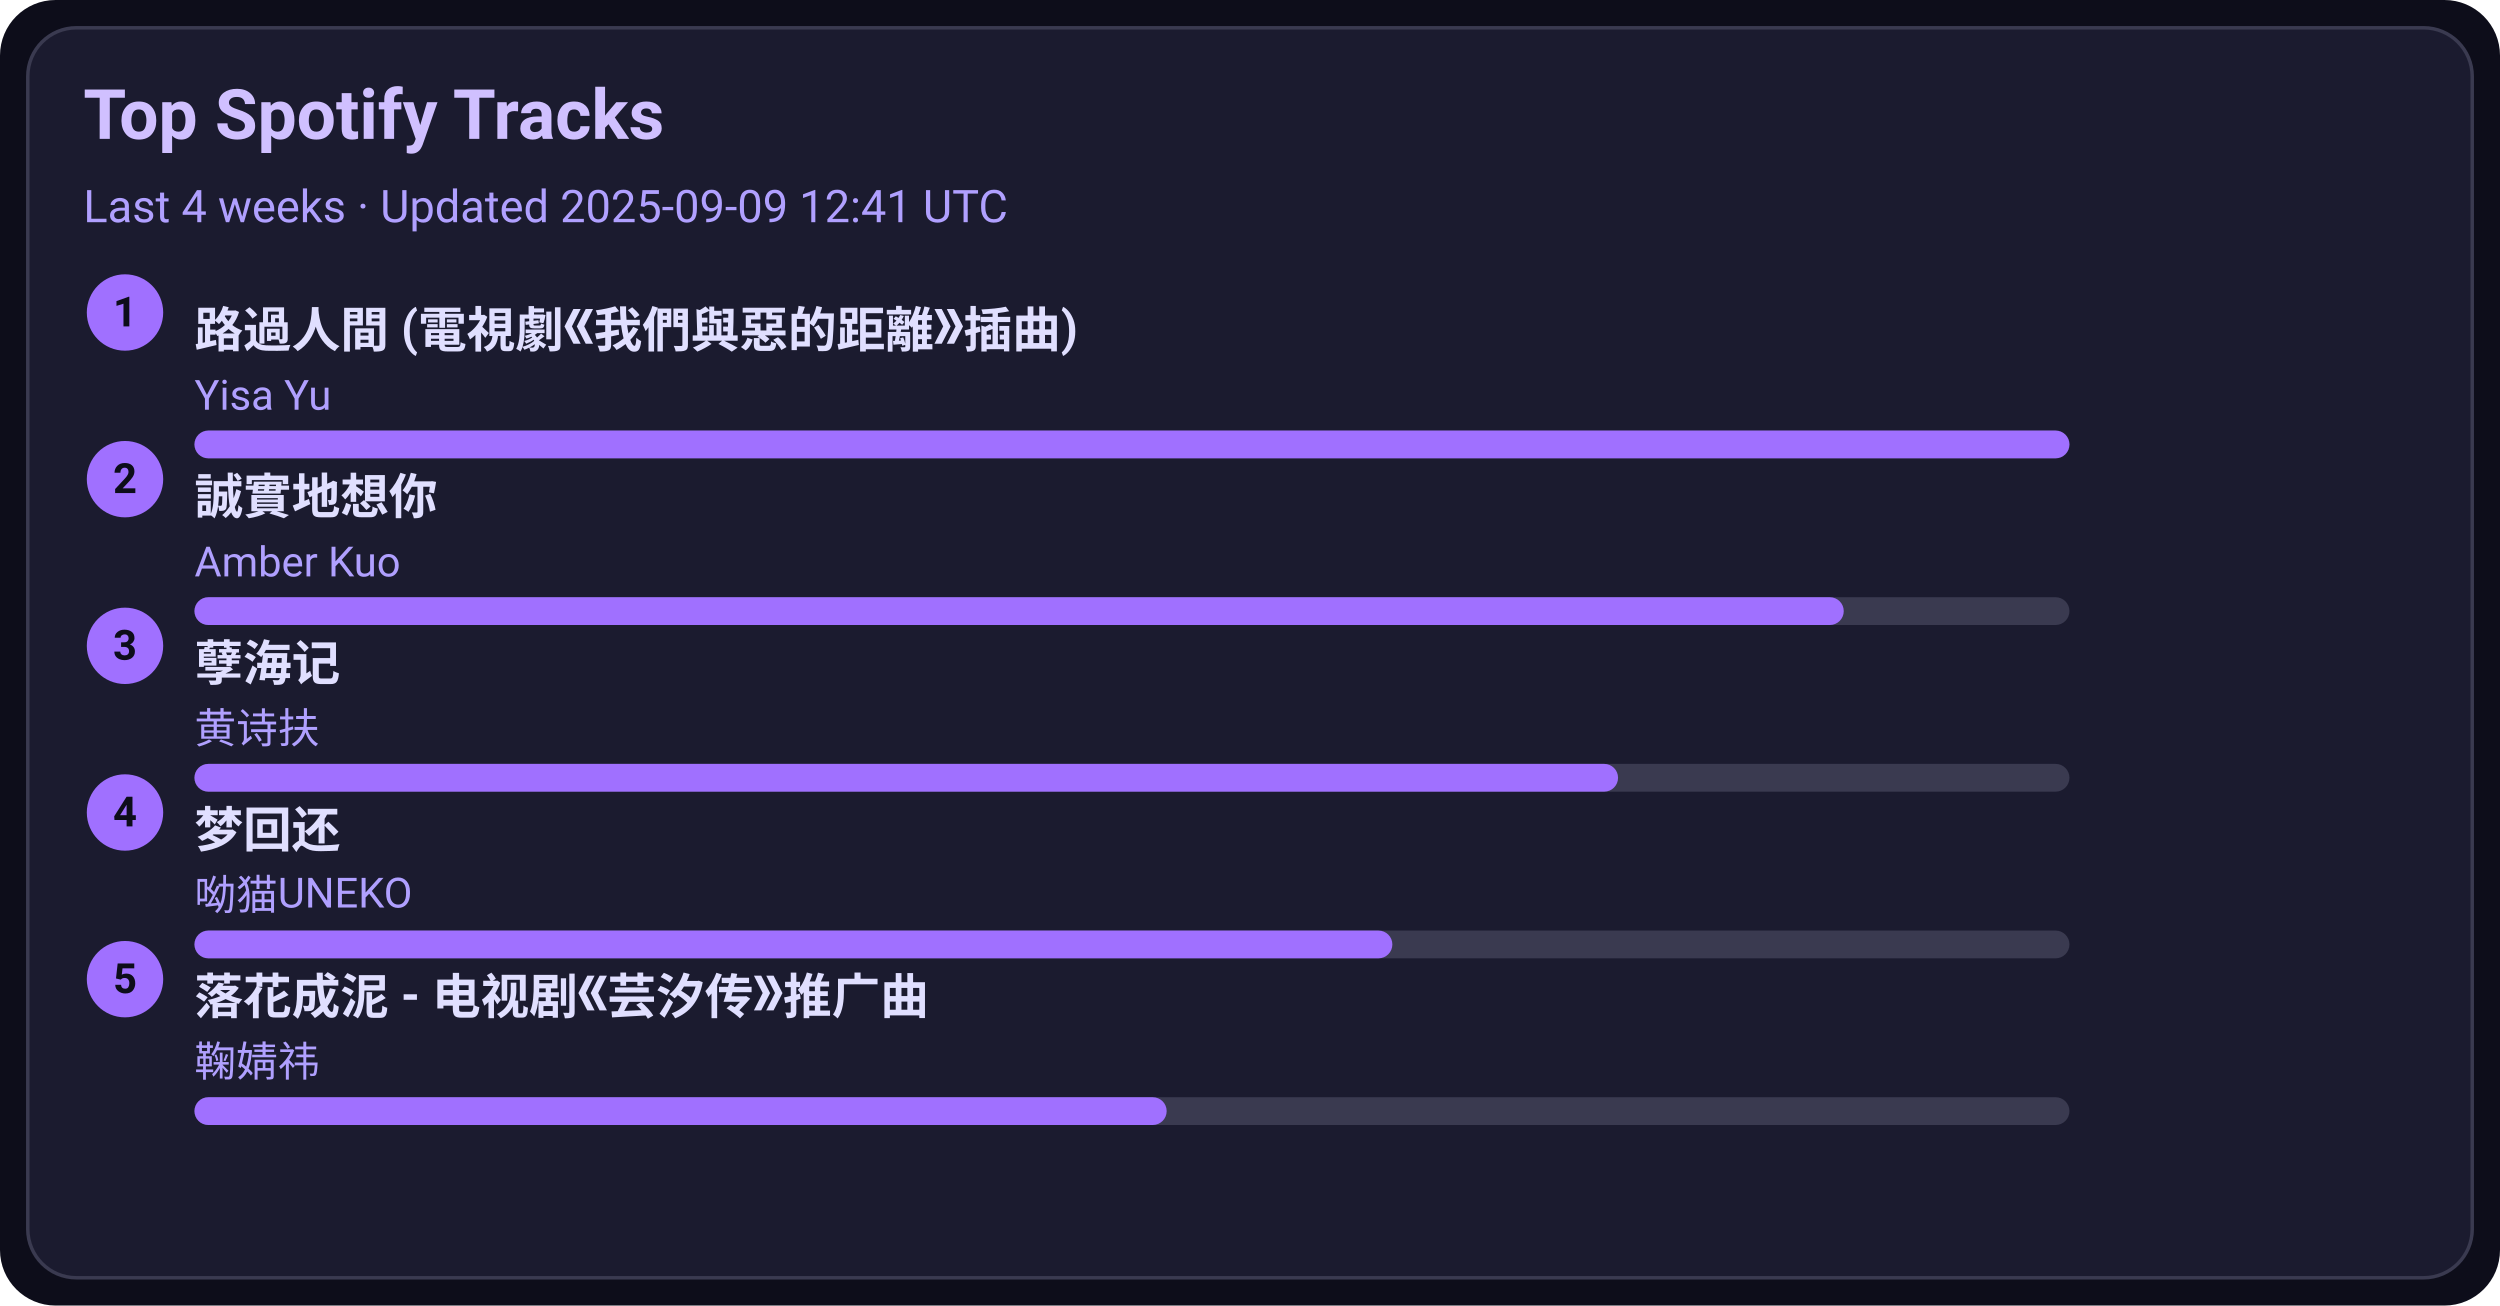
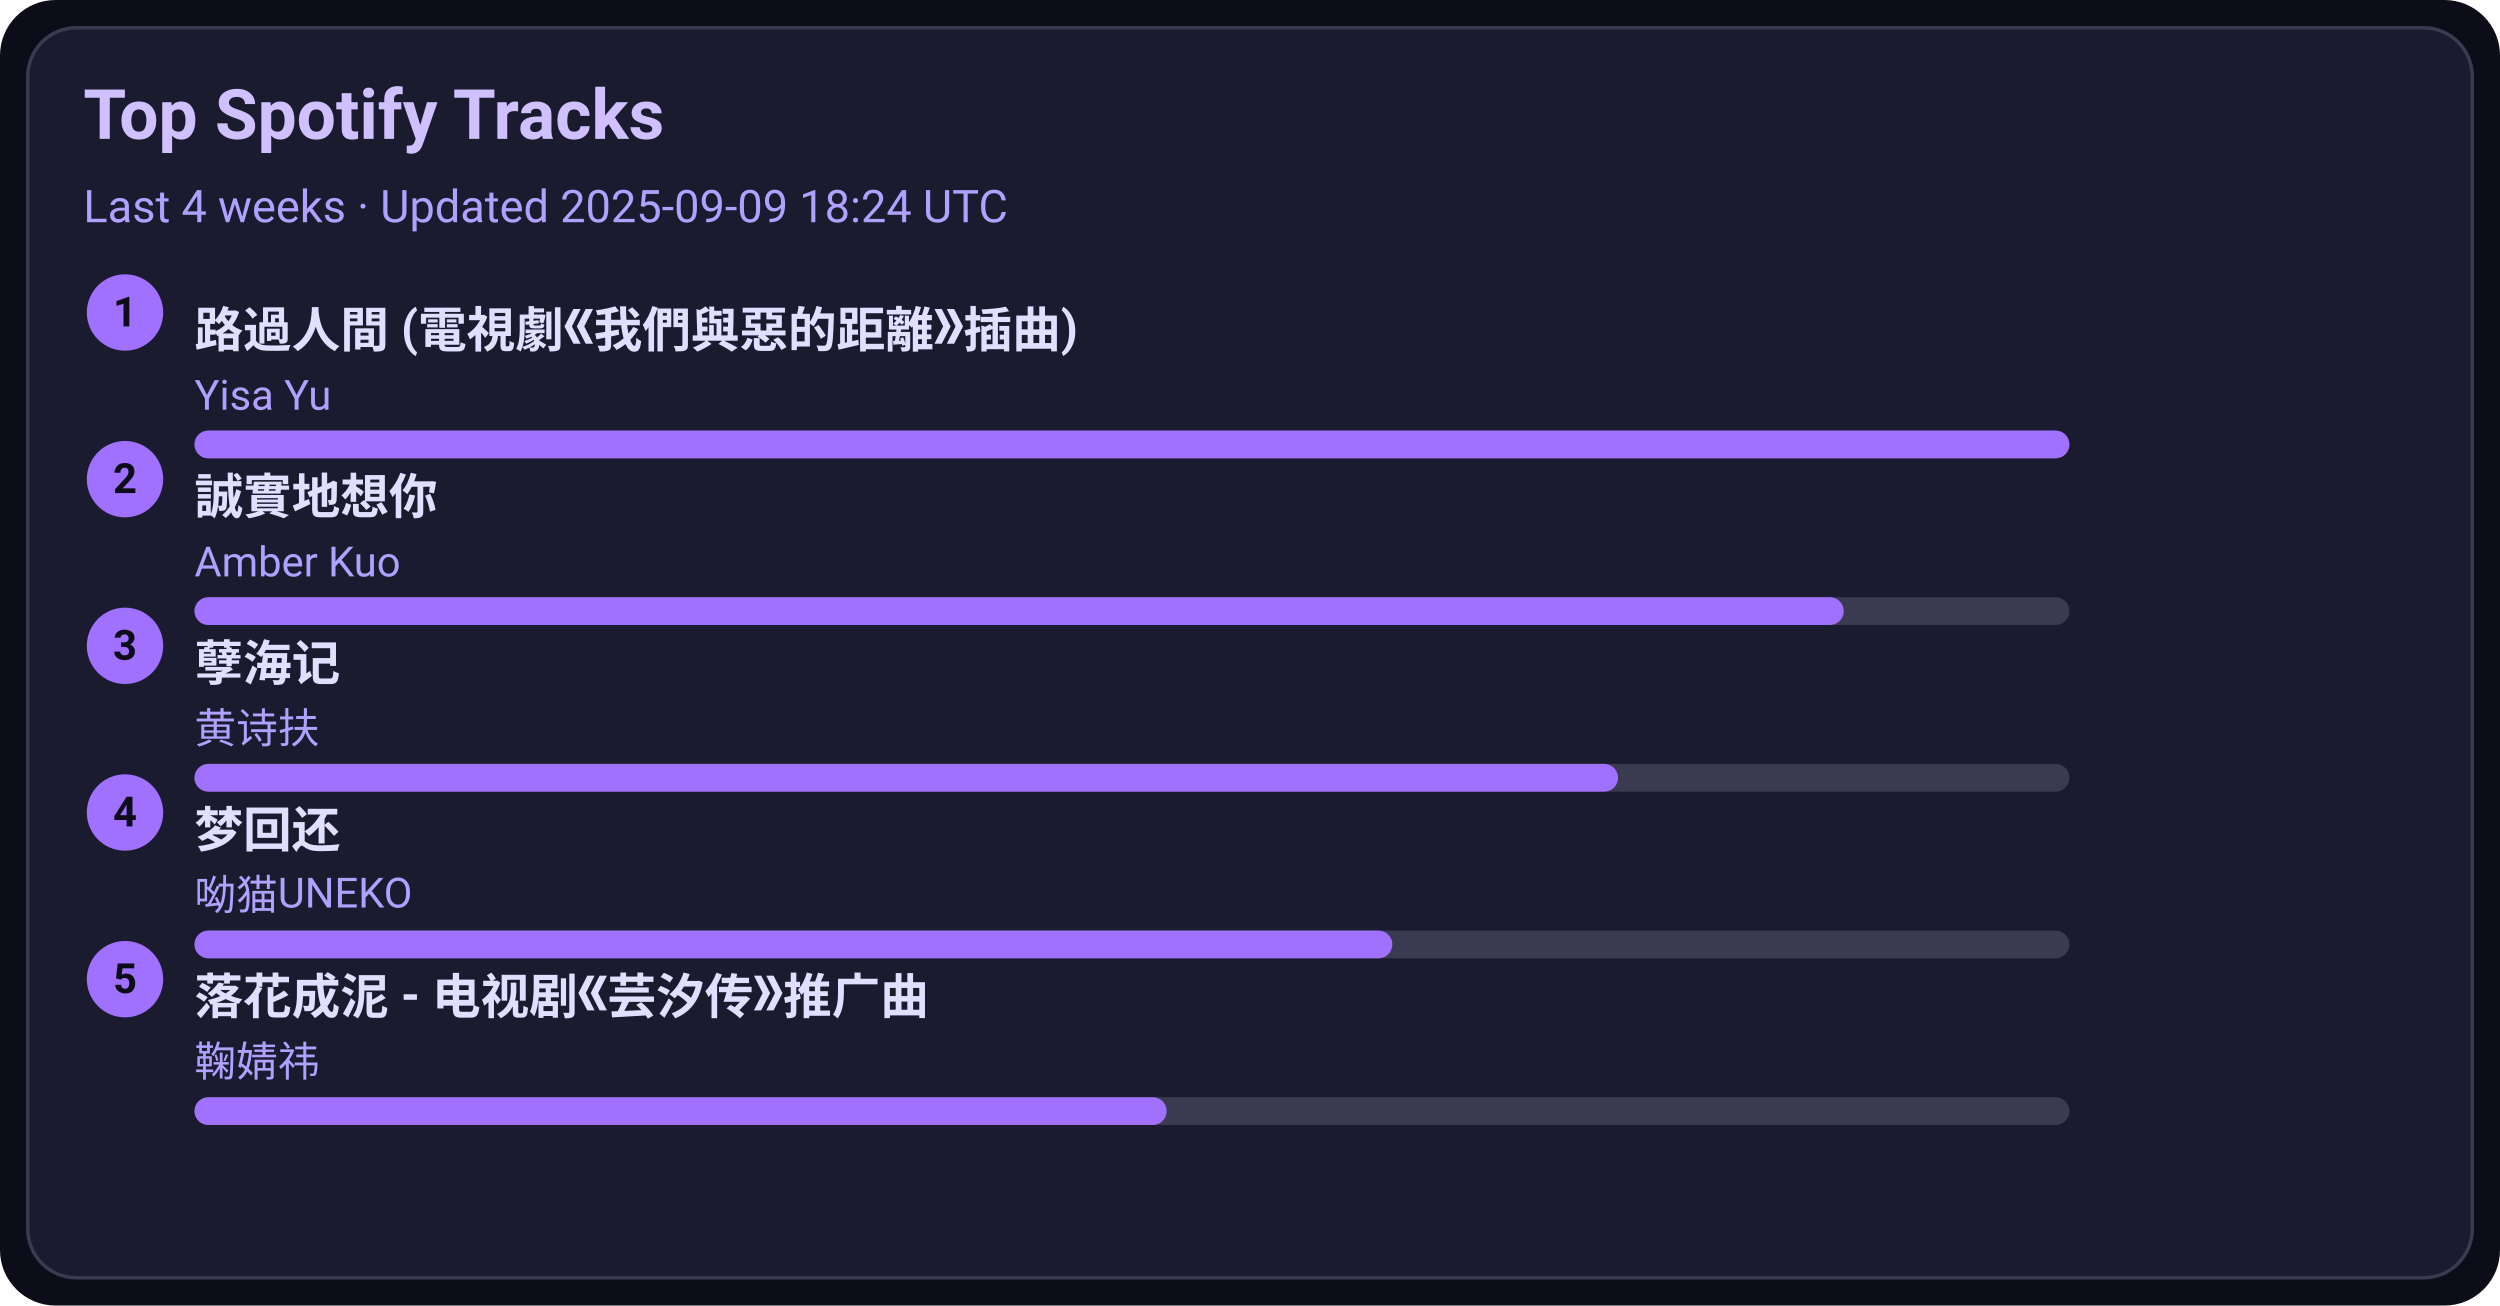
<svg xmlns="http://www.w3.org/2000/svg" width="720" height="376" viewBox="0 0 720 376">
  <style>text{font-family:-apple-system,BlinkMacSystemFont,Segoe UI,Roboto,Ubuntu,Helvetica Neue,Arial,Noto Sans,sans-serif}</style>
  <rect width="720" height="376" rx="16" fill="#0d0d1a" />
  <rect x="8" y="8" width="704" height="360" rx="14" fill="#1b1b2f" stroke="#3a3a50" />
  <text x="24" y="40" font-size="20" fill="#d0c0ff" font-weight="600">Top Spotify Tracks</text>
-   <text x="24" y="64" font-size="13" fill="#b0a0ff">Last 4 weeks · Updated 2025-09-09 12:41 UTC</text>
+   <text x="24" y="64" font-size="13" fill="#b0a0ff">Last 4 weeks · Updated 2025-09-09 18:24 UTC</text>
  <circle cx="36" cy="90" r="11" fill="#a070ff" />
  <text x="36" y="94" text-anchor="middle" font-size="12" fill="#0d0d1a" font-weight="700">1</text>
  <a href="https://open.spotify.com/track/1ZSleGniKMWNrWvK5cGALO" target="_blank" rel="noopener noreferrer">
    <text x="56" y="100" font-size="14" fill="#e0dfff" font-weight="600">路過人間 (電視劇《我們與惡的距離》插曲)</text>
  </a>
  <text x="56" y="118" font-size="12" fill="#b0a0ff">Yisa Yu</text>
  <rect x="56" y="124" width="540" height="8" rx="4" fill="#3a3a50" />
  <rect x="56" y="124" width="540" height="8" rx="4" fill="#a070ff" />
  <circle cx="36" cy="138" r="11" fill="#a070ff" />
  <text x="36" y="142" text-anchor="middle" font-size="12" fill="#0d0d1a" font-weight="700">2</text>
  <a href="https://open.spotify.com/track/1SPZzj8QzOwZoAGKXMGLGJ" target="_blank" rel="noopener noreferrer">
    <text x="56" y="148" font-size="14" fill="#e0dfff" font-weight="600">誠實地想你</text>
  </a>
  <text x="56" y="166" font-size="12" fill="#b0a0ff">Amber Kuo</text>
  <rect x="56" y="172" width="540" height="8" rx="4" fill="#3a3a50" />
  <rect x="56" y="172" width="475" height="8" rx="4" fill="#a070ff" />
  <circle cx="36" cy="186" r="11" fill="#a070ff" />
  <text x="36" y="190" text-anchor="middle" font-size="12" fill="#0d0d1a" font-weight="700">3</text>
  <a href="https://open.spotify.com/track/3eIovUMhirNN6btJbpzNqD" target="_blank" rel="noopener noreferrer">
    <text x="56" y="196" font-size="14" fill="#e0dfff" font-weight="600">孽海记</text>
  </a>
  <text x="56" y="214" font-size="12" fill="#b0a0ff">黄诗扶</text>
  <rect x="56" y="220" width="540" height="8" rx="4" fill="#3a3a50" />
  <rect x="56" y="220" width="410" height="8" rx="4" fill="#a070ff" />
  <circle cx="36" cy="234" r="11" fill="#a070ff" />
  <text x="36" y="238" text-anchor="middle" font-size="12" fill="#0d0d1a" font-weight="700">4</text>
  <a href="https://open.spotify.com/track/6jTK3YxlFysC8g0Ye9tbPK" target="_blank" rel="noopener noreferrer">
    <text x="56" y="244" font-size="14" fill="#e0dfff" font-weight="600">梦回还</text>
  </a>
  <text x="56" y="262" font-size="12" fill="#b0a0ff">呦猫UNEKO</text>
  <rect x="56" y="268" width="540" height="8" rx="4" fill="#3a3a50" />
  <rect x="56" y="268" width="345" height="8" rx="4" fill="#a070ff" />
  <circle cx="36" cy="282" r="11" fill="#a070ff" />
  <text x="36" y="286" text-anchor="middle" font-size="12" fill="#0d0d1a" font-weight="700">5</text>
  <a href="https://open.spotify.com/track/3kOZsJz3crGIWWHeoCNa0O" target="_blank" rel="noopener noreferrer">
    <text x="56" y="292" font-size="14" fill="#e0dfff" font-weight="600">落花成泥 - 电视剧《芸汐传》推广曲</text>
  </a>
  <text x="56" y="310" font-size="12" fill="#b0a0ff">鞠婧祎</text>
  <rect x="56" y="316" width="540" height="8" rx="4" fill="#3a3a50" />
  <rect x="56" y="316" width="280" height="8" rx="4" fill="#a070ff" />
</svg>
